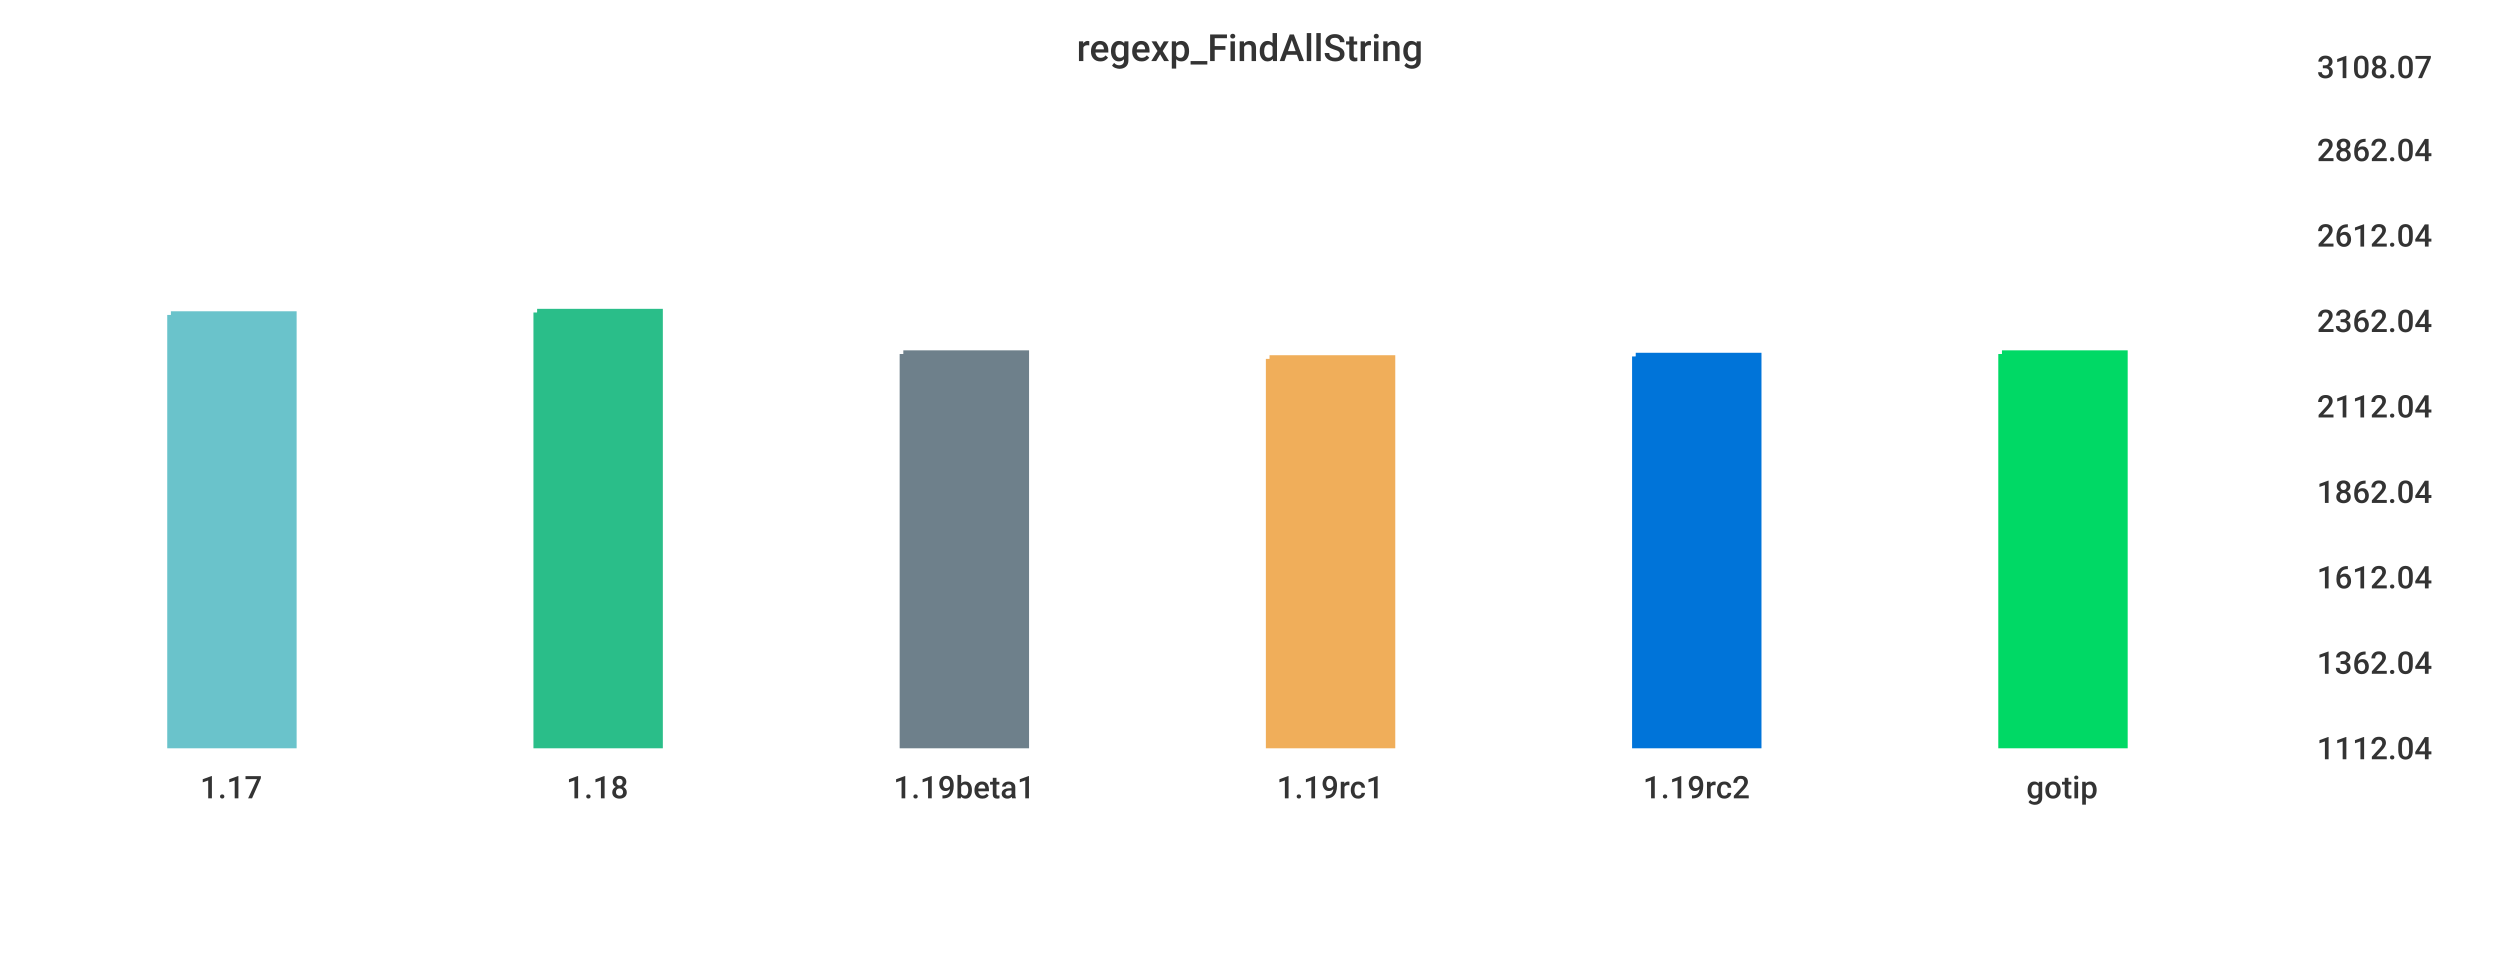
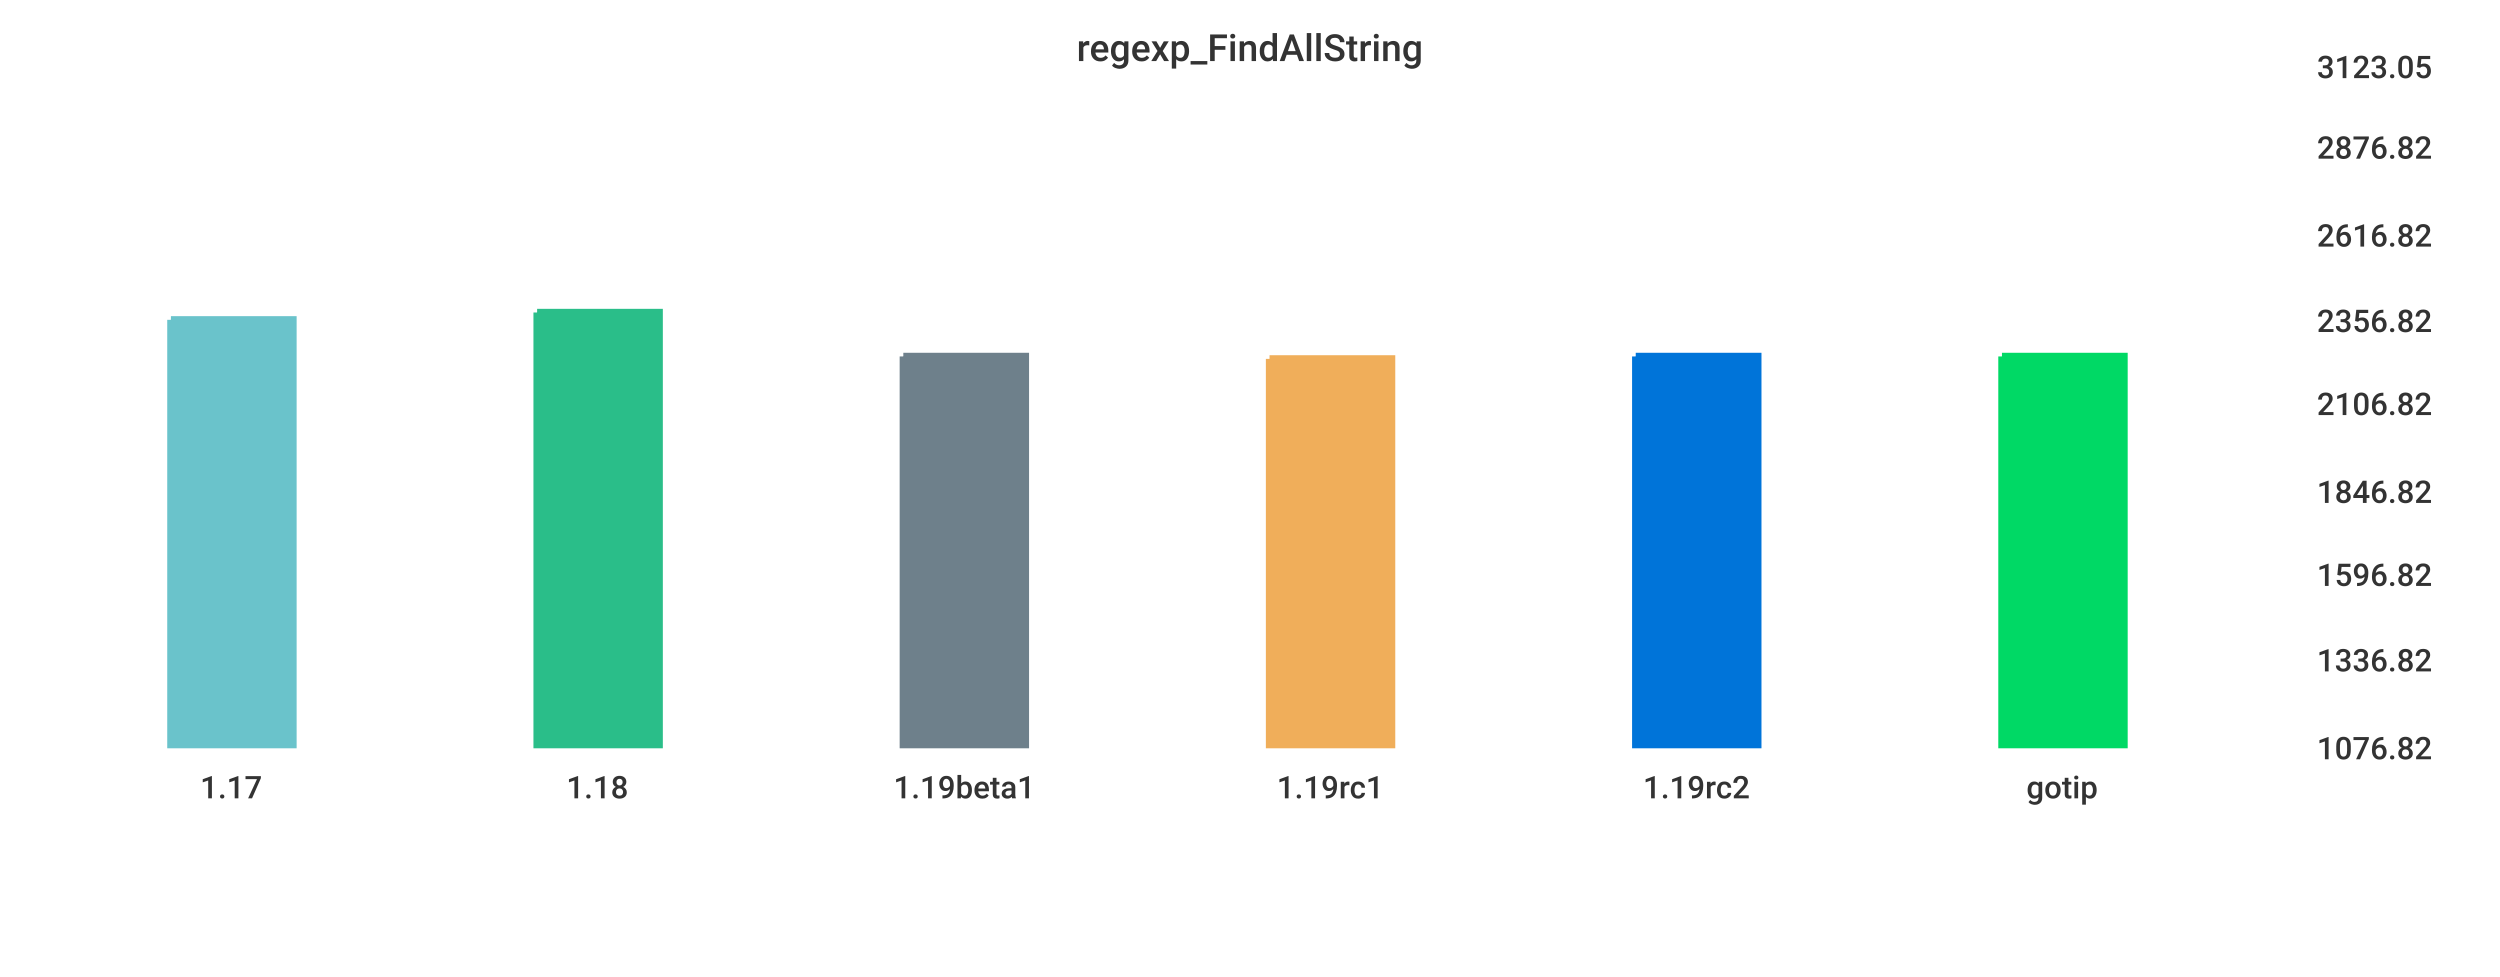
<svg xmlns="http://www.w3.org/2000/svg" width="1024" height="400">\n<path d="M 0 0 L 1024 0 L 1024 400 L 0 400 L 0 0" style="stroke-width:0;stroke:rgba(255,255,255,1.0);fill:rgba(255,255,255,1.0)" />
  <path d="M 20 26 L 934 26 L 934 305 L 20 305 L 20 26" style="stroke-width:0;stroke:rgba(255,255,255,1.0);fill:rgba(255,255,255,1.0)" />
-   <path d="M 70 129 L 120 129 L 120 305 L 70 305 L 70 129" style="stroke-width:3;stroke:rgba(106,195,203,1.0);fill:rgba(106,195,203,1.0)" />
+   <path d="M 70 131 L 120 131 L 120 305 L 70 305 L 70 131" style="stroke-width:3;stroke:rgba(106,195,203,1.0);fill:rgba(106,195,203,1.0)" />
  <path d="M 220 128 L 270 128 L 270 305 L 220 305 L 220 128" style="stroke-width:3;stroke:rgba(42,190,137,1.0);fill:rgba(42,190,137,1.0)" />
-   <path d="M 370 145 L 420 145 L 420 305 L 370 305 L 370 145" style="stroke-width:3;stroke:rgba(110,128,139,1.0);fill:rgba(110,128,139,1.0)" />
+   <path d="M 370 146 L 420 146 L 420 305 L 370 305 L 370 146" style="stroke-width:3;stroke:rgba(110,128,139,1.0);fill:rgba(110,128,139,1.0)" />
  <path d="M 520 147 L 570 147 L 570 305 L 520 305 L 520 147" style="stroke-width:3;stroke:rgba(240,174,90,1.0);fill:rgba(240,174,90,1.0)" />
  <path d="M 670 146 L 720 146 L 720 305 L 670 305 L 670 146" style="stroke-width:3;stroke:rgba(0,116,217,1.0);fill:rgba(0,116,217,1.0)" />
-   <path d="M 820 145 L 870 145 L 870 305 L 820 305 L 820 145" style="stroke-width:3;stroke:rgba(0,217,101,1.0);fill:rgba(0,217,101,1.0)" />
+   <path d="M 820 146 L 870 146 L 870 305 L 820 305 L 820 146" style="stroke-width:3;stroke:rgba(0,217,101,1.0);fill:rgba(0,217,101,1.0)" />
  <path d="M 20 305 L 934 305" style="stroke-width:0;stroke:rgba(51,51,51,1.0);fill:none" />
  <path d="M 20 305 L 20 310" style="stroke-width:0;stroke:rgba(51,51,51,1.0);fill:none" />
  <text x="82" y="327" style="stroke-width:0;stroke:none;fill:rgba(51,51,51,1.0);font-size:12.8px;font-family:'Roboto Medium',sans-serif">1.17</text>
  <path d="M 170 305 L 170 310" style="stroke-width:0;stroke:rgba(51,51,51,1.0);fill:none" />
  <text x="232" y="327" style="stroke-width:0;stroke:none;fill:rgba(51,51,51,1.0);font-size:12.8px;font-family:'Roboto Medium',sans-serif">1.18</text>
  <path d="M 320 305 L 320 310" style="stroke-width:0;stroke:rgba(51,51,51,1.0);fill:none" />
  <text x="366" y="327" style="stroke-width:0;stroke:none;fill:rgba(51,51,51,1.0);font-size:12.8px;font-family:'Roboto Medium',sans-serif">1.19beta1</text>
  <path d="M 470 305 L 470 310" style="stroke-width:0;stroke:rgba(51,51,51,1.0);fill:none" />
  <text x="523" y="327" style="stroke-width:0;stroke:none;fill:rgba(51,51,51,1.0);font-size:12.8px;font-family:'Roboto Medium',sans-serif">1.19rc1</text>
  <path d="M 620 305 L 620 310" style="stroke-width:0;stroke:rgba(51,51,51,1.0);fill:none" />
  <text x="673" y="327" style="stroke-width:0;stroke:none;fill:rgba(51,51,51,1.0);font-size:12.8px;font-family:'Roboto Medium',sans-serif">1.19rc2</text>
  <path d="M 770 305 L 770 310" style="stroke-width:0;stroke:rgba(51,51,51,1.0);fill:none" />
  <text x="830" y="327" style="stroke-width:0;stroke:none;fill:rgba(51,51,51,1.0);font-size:12.8px;font-family:'Roboto Medium',sans-serif">gotip</text>
  <path d="M 934 26 L 934 305" style="stroke-width:0;stroke:rgba(51,51,51,1.0);fill:none" />
  <path d="M 934 305 L 939 305" style="stroke-width:0;stroke:rgba(51,51,51,1.0);fill:none" />
  <path d="M 934 305 L 939 305" style="stroke-width:0;stroke:rgba(51,51,51,1.0);fill:none" />
-   <text x="949" y="311" style="stroke-width:0;stroke:none;fill:rgba(51,51,51,1.0);font-size:12.8px;font-family:'Roboto Medium',sans-serif">1112.04</text>
-   <path d="M 934 270 L 939 270" style="stroke-width:0;stroke:rgba(51,51,51,1.0);fill:none" />
-   <text x="949" y="276" style="stroke-width:0;stroke:none;fill:rgba(51,51,51,1.0);font-size:12.8px;font-family:'Roboto Medium',sans-serif">1362.04</text>
-   <path d="M 934 235 L 939 235" style="stroke-width:0;stroke:rgba(51,51,51,1.0);fill:none" />
-   <text x="949" y="241" style="stroke-width:0;stroke:none;fill:rgba(51,51,51,1.0);font-size:12.8px;font-family:'Roboto Medium',sans-serif">1612.04</text>
+   <text x="949" y="311" style="stroke-width:0;stroke:none;fill:rgba(51,51,51,1.0);font-size:12.8px;font-family:'Roboto Medium',sans-serif">1076.82</text>
+   <path d="M 934 269 L 939 269" style="stroke-width:0;stroke:rgba(51,51,51,1.0);fill:none" />
+   <text x="949" y="275" style="stroke-width:0;stroke:none;fill:rgba(51,51,51,1.0);font-size:12.8px;font-family:'Roboto Medium',sans-serif">1336.82</text>
+   <path d="M 934 234 L 939 234" style="stroke-width:0;stroke:rgba(51,51,51,1.0);fill:none" />
+   <text x="949" y="240" style="stroke-width:0;stroke:none;fill:rgba(51,51,51,1.0);font-size:12.8px;font-family:'Roboto Medium',sans-serif">1596.82</text>
  <path d="M 934 200 L 939 200" style="stroke-width:0;stroke:rgba(51,51,51,1.0);fill:none" />
-   <text x="949" y="206" style="stroke-width:0;stroke:none;fill:rgba(51,51,51,1.0);font-size:12.8px;font-family:'Roboto Medium',sans-serif">1862.04</text>
-   <path d="M 934 165 L 939 165" style="stroke-width:0;stroke:rgba(51,51,51,1.0);fill:none" />
-   <text x="949" y="171" style="stroke-width:0;stroke:none;fill:rgba(51,51,51,1.0);font-size:12.8px;font-family:'Roboto Medium',sans-serif">2112.04</text>
+   <text x="949" y="206" style="stroke-width:0;stroke:none;fill:rgba(51,51,51,1.0);font-size:12.8px;font-family:'Roboto Medium',sans-serif">1846.82</text>
+   <path d="M 934 164 L 939 164" style="stroke-width:0;stroke:rgba(51,51,51,1.0);fill:none" />
+   <text x="949" y="170" style="stroke-width:0;stroke:none;fill:rgba(51,51,51,1.0);font-size:12.8px;font-family:'Roboto Medium',sans-serif">2106.82</text>
  <path d="M 934 130 L 939 130" style="stroke-width:0;stroke:rgba(51,51,51,1.0);fill:none" />
-   <text x="949" y="136" style="stroke-width:0;stroke:none;fill:rgba(51,51,51,1.0);font-size:12.8px;font-family:'Roboto Medium',sans-serif">2362.04</text>
+   <text x="949" y="136" style="stroke-width:0;stroke:none;fill:rgba(51,51,51,1.0);font-size:12.8px;font-family:'Roboto Medium',sans-serif">2356.82</text>
  <path d="M 934 95 L 939 95" style="stroke-width:0;stroke:rgba(51,51,51,1.0);fill:none" />
-   <text x="949" y="101" style="stroke-width:0;stroke:none;fill:rgba(51,51,51,1.0);font-size:12.8px;font-family:'Roboto Medium',sans-serif">2612.04</text>
-   <path d="M 934 60 L 939 60" style="stroke-width:0;stroke:rgba(51,51,51,1.0);fill:none" />
-   <text x="949" y="66" style="stroke-width:0;stroke:none;fill:rgba(51,51,51,1.0);font-size:12.8px;font-family:'Roboto Medium',sans-serif">2862.04</text>
+   <text x="949" y="101" style="stroke-width:0;stroke:none;fill:rgba(51,51,51,1.0);font-size:12.8px;font-family:'Roboto Medium',sans-serif">2616.82</text>
+   <path d="M 934 59 L 939 59" style="stroke-width:0;stroke:rgba(51,51,51,1.0);fill:none" />
+   <text x="949" y="65" style="stroke-width:0;stroke:none;fill:rgba(51,51,51,1.0);font-size:12.8px;font-family:'Roboto Medium',sans-serif">2876.82</text>
  <path d="M 934 26 L 939 26" style="stroke-width:0;stroke:rgba(51,51,51,1.0);fill:none" />
-   <text x="949" y="32" style="stroke-width:0;stroke:none;fill:rgba(51,51,51,1.0);font-size:12.8px;font-family:'Roboto Medium',sans-serif">3108.07</text>
+   <text x="949" y="32" style="stroke-width:0;stroke:none;fill:rgba(51,51,51,1.0);font-size:12.8px;font-family:'Roboto Medium',sans-serif">3123.05</text>
  <text x="441" y="25" style="stroke-width:0;stroke:none;fill:rgba(51,51,51,1.0);font-size:15.3px;font-family:'Roboto Medium',sans-serif">regexp_FindAllString</text>
</svg>
